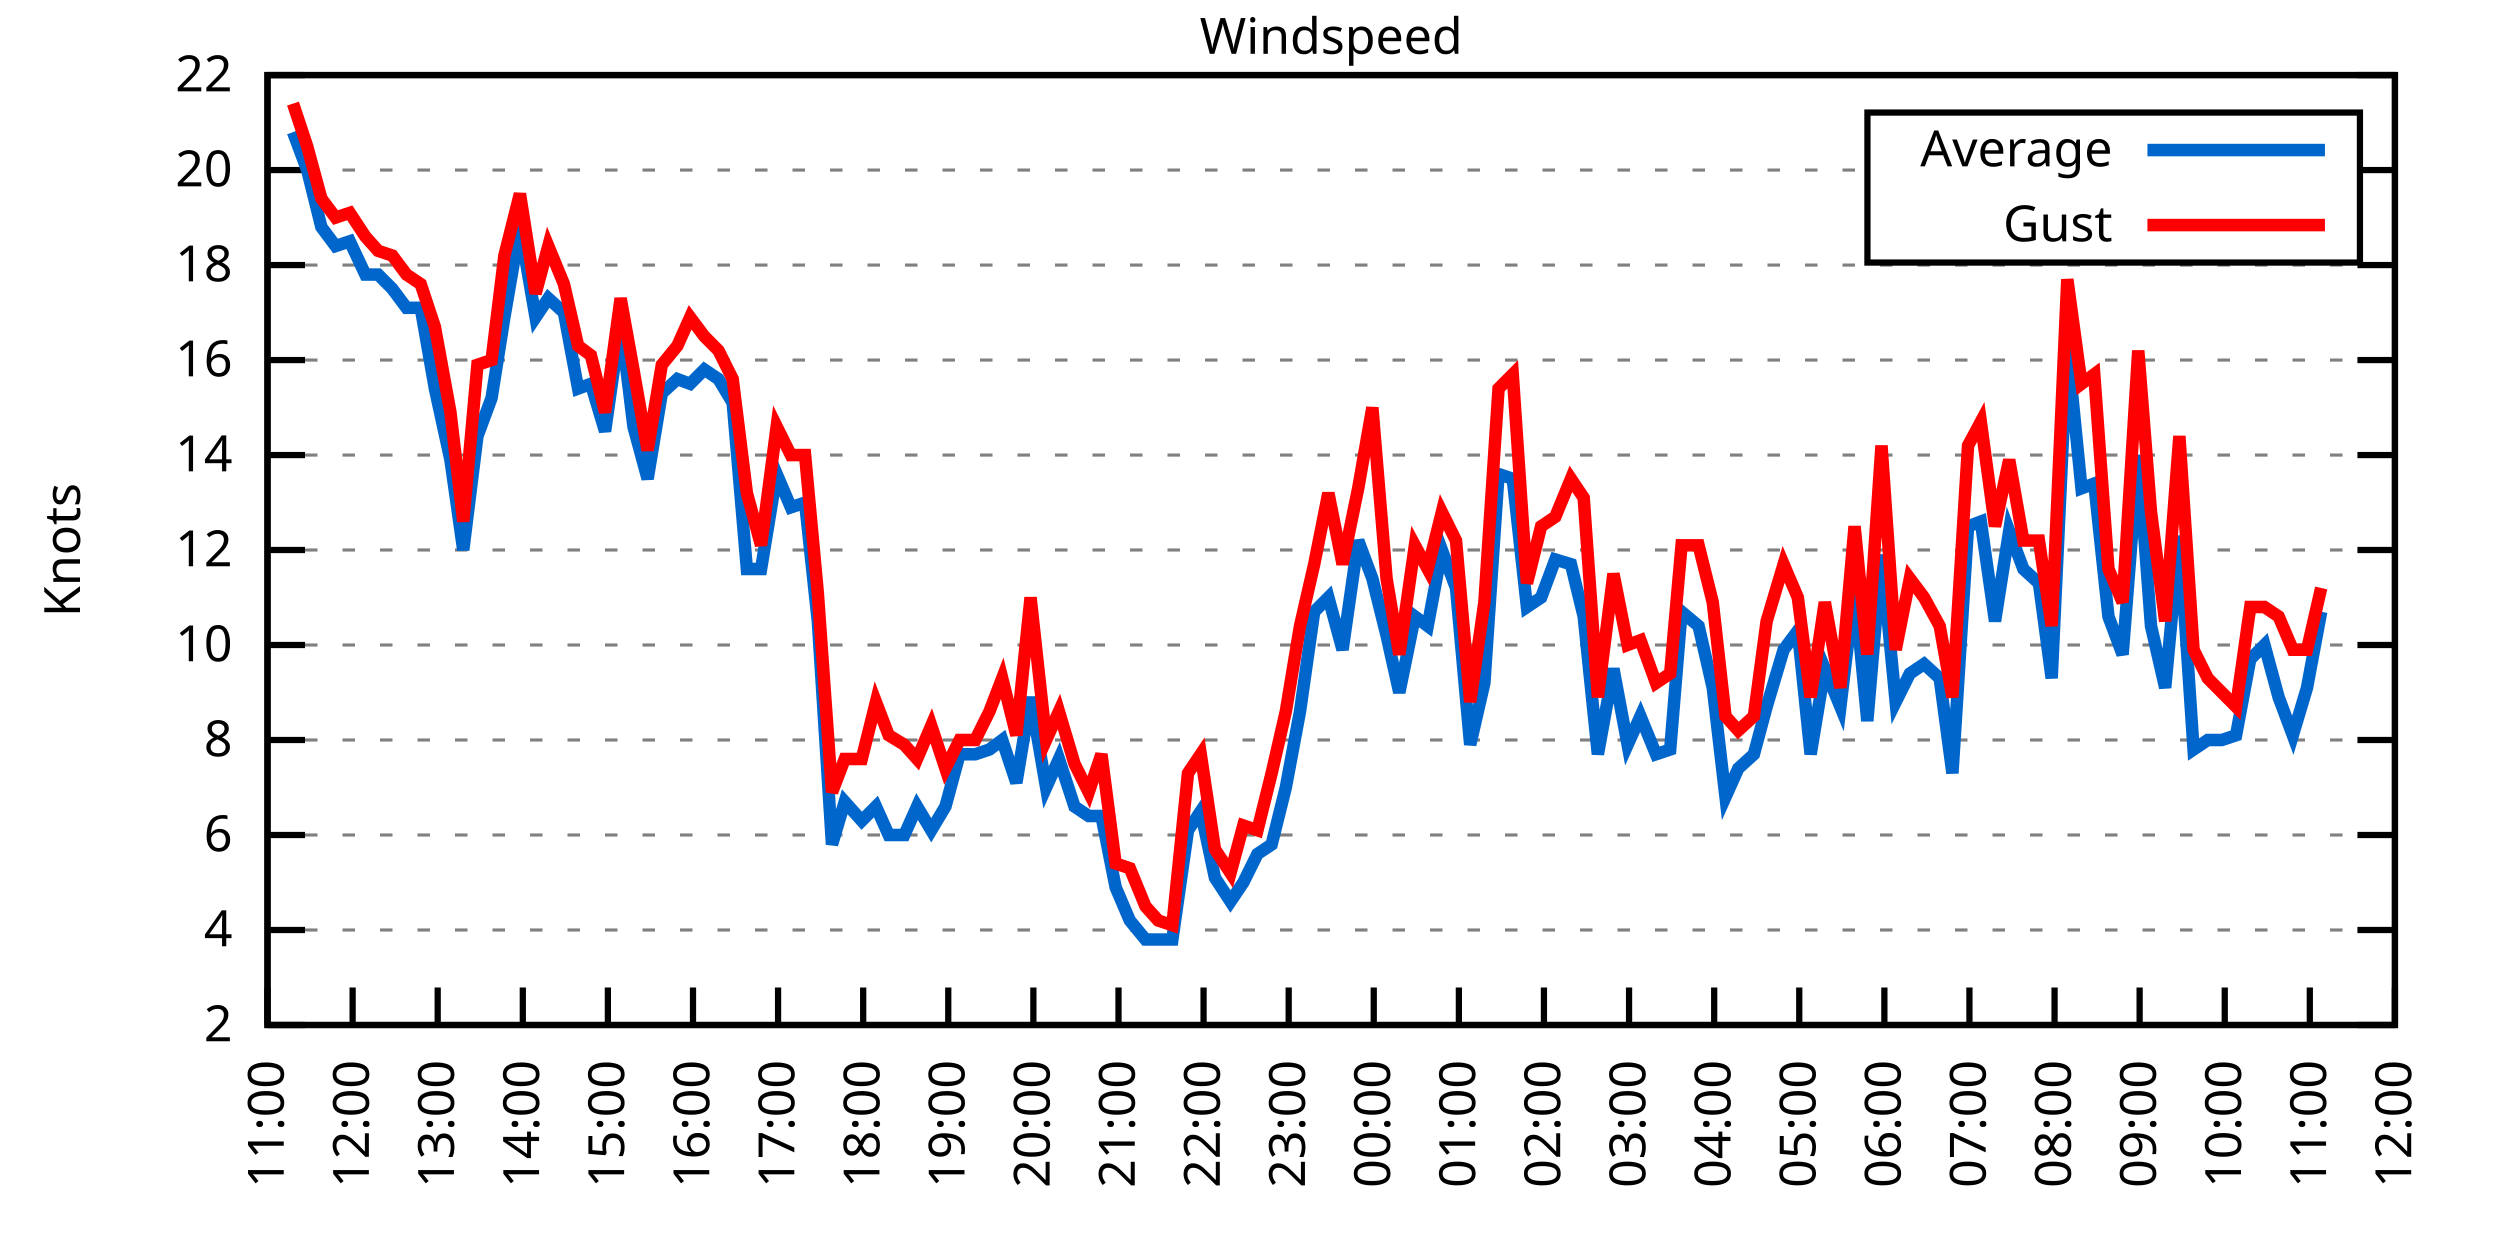
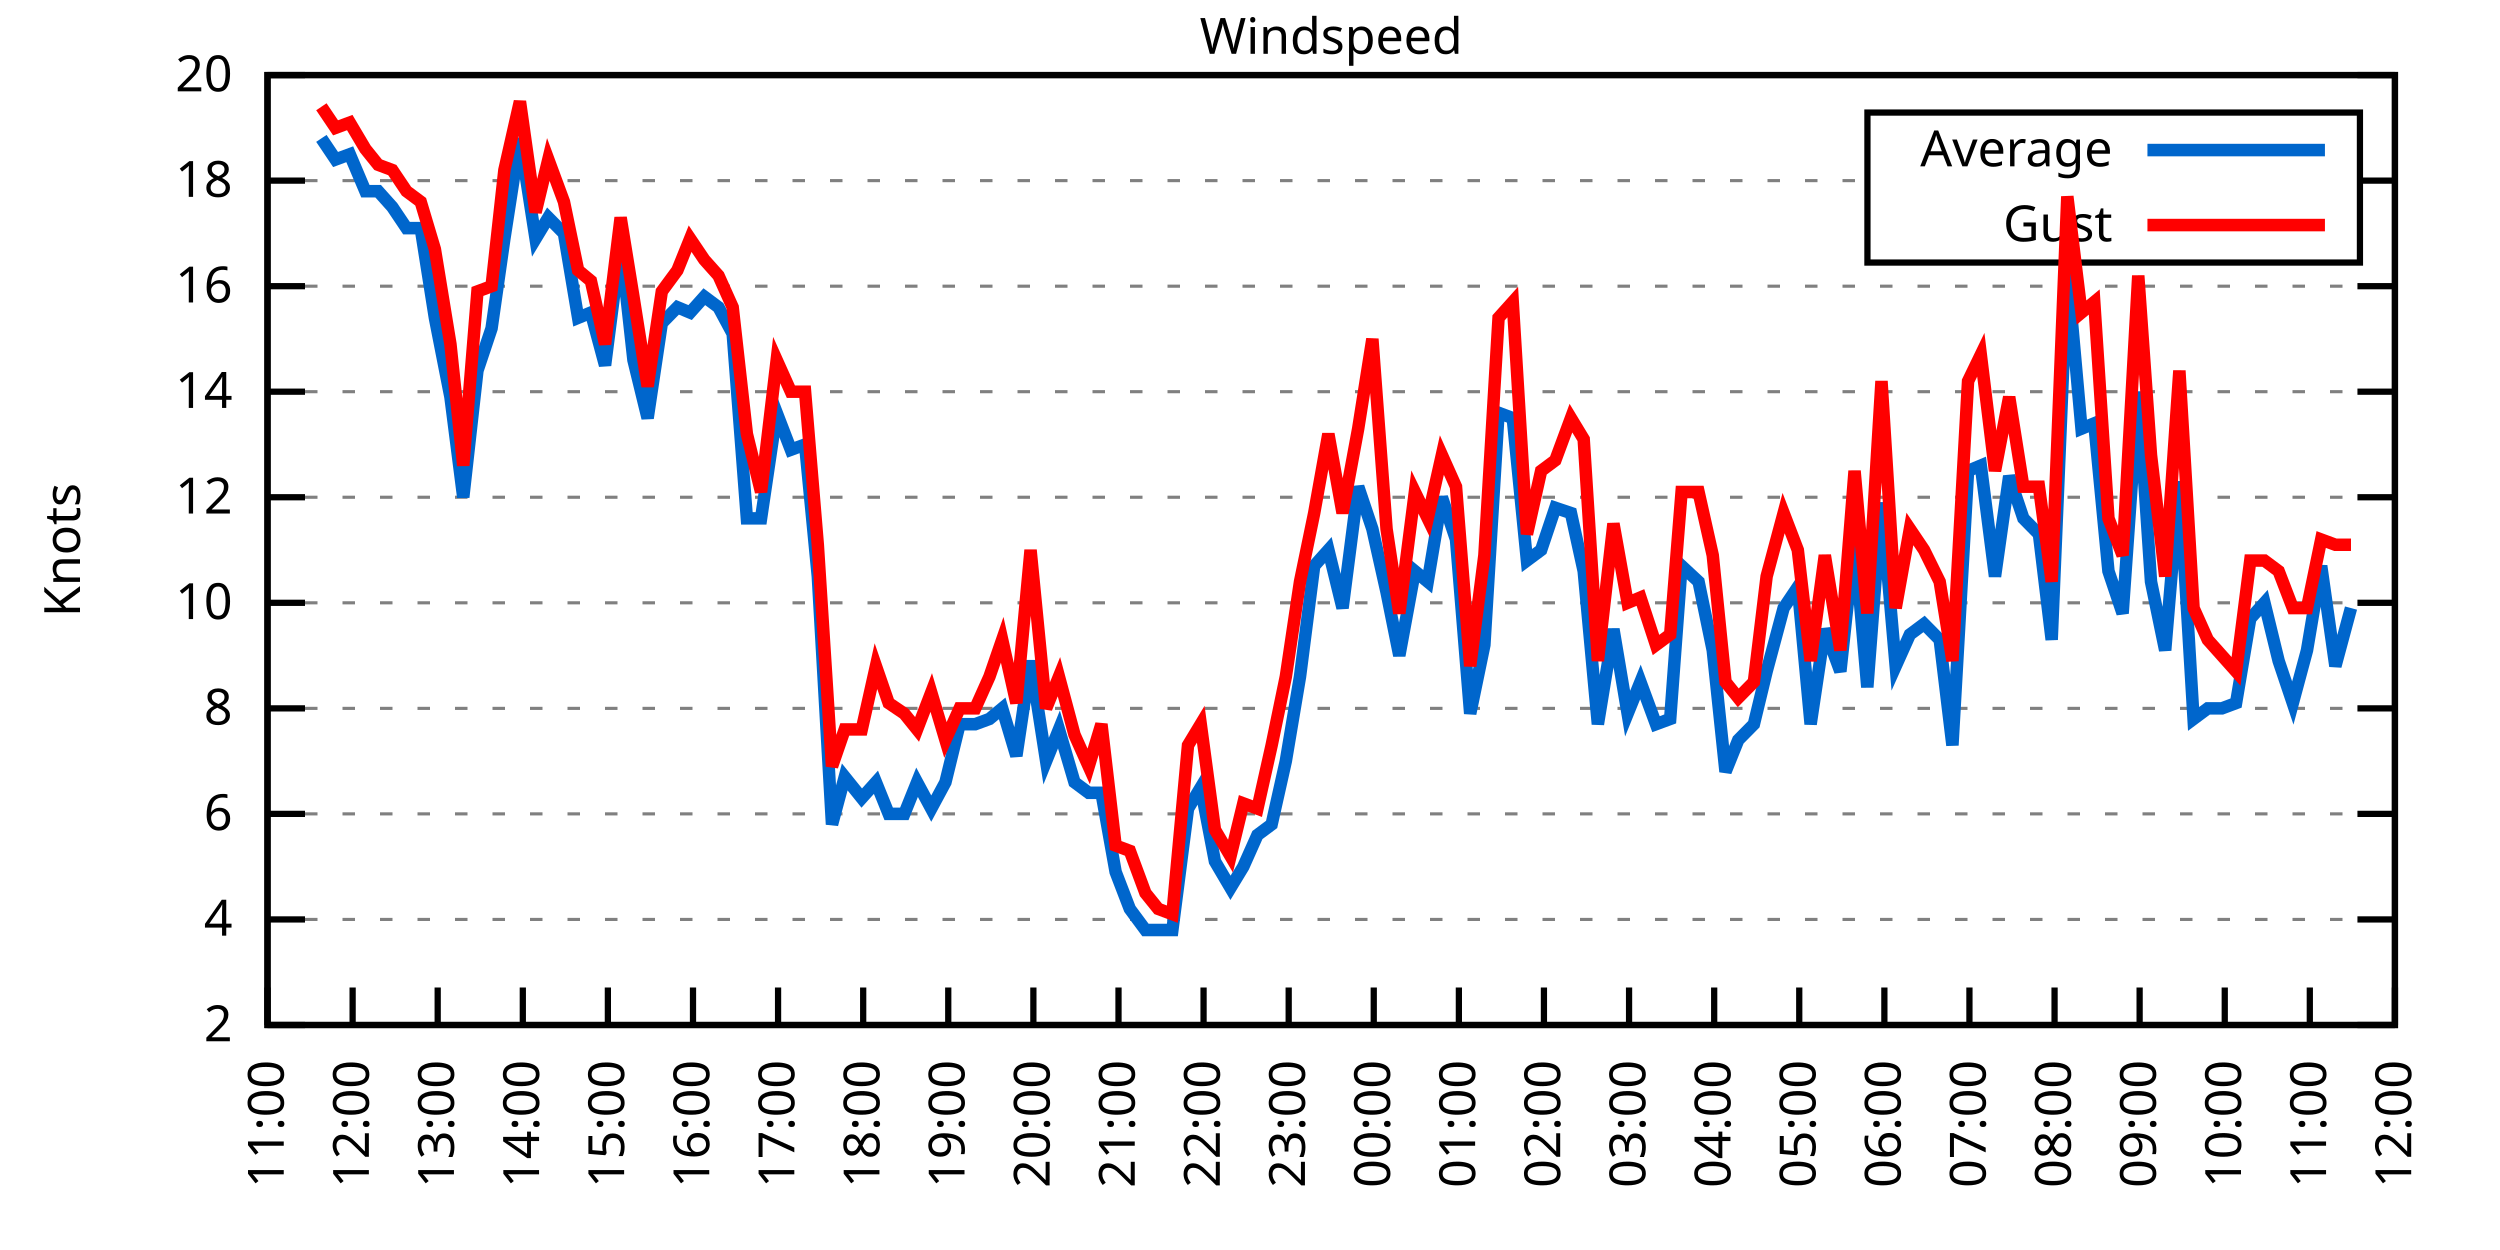
<svg xmlns="http://www.w3.org/2000/svg" xmlns:xlink="http://www.w3.org/1999/xlink" width="400" height="200" viewBox="0 0 400 200">
  <g id="gnuplot_canvas">
    <rect x="0" y="0" width="400" height="200" fill="none" />
    <defs>
      <circle id="gpDot" r="0.5" stroke-width="0.5" stroke="currentColor" />
      <path id="gpPt0" stroke-width="0.333" stroke="currentColor" d="M-1,0 h2 M0,-1 v2" />
      <path id="gpPt1" stroke-width="0.333" stroke="currentColor" d="M-1,-1 L1,1 M1,-1 L-1,1" />
      <path id="gpPt2" stroke-width="0.333" stroke="currentColor" d="M-1,0 L1,0 M0,-1 L0,1 M-1,-1 L1,1 M-1,1 L1,-1" />
      <rect id="gpPt3" stroke-width="0.333" stroke="currentColor" x="-1" y="-1" width="2" height="2" />
      <rect id="gpPt4" stroke-width="0.333" stroke="currentColor" fill="currentColor" x="-1" y="-1" width="2" height="2" />
      <circle id="gpPt5" stroke-width="0.333" stroke="currentColor" cx="0" cy="0" r="1" />
      <use xlink:href="#gpPt5" id="gpPt6" fill="currentColor" stroke="none" />
      <path id="gpPt7" stroke-width="0.333" stroke="currentColor" d="M0,-1.33 L-1.33,0.67 L1.33,0.67 z" />
      <use xlink:href="#gpPt7" id="gpPt8" fill="currentColor" stroke="none" />
      <use xlink:href="#gpPt7" id="gpPt9" stroke="currentColor" transform="rotate(180)" />
      <use xlink:href="#gpPt9" id="gpPt10" fill="currentColor" stroke="none" />
      <use xlink:href="#gpPt3" id="gpPt11" stroke="currentColor" transform="rotate(45)" />
      <use xlink:href="#gpPt11" id="gpPt12" fill="currentColor" stroke="none" />
      <path id="gpPt13" stroke-width="0.333" stroke="currentColor" d="M0,1.330 L1.265,0.411 L0.782,-1.067 L-0.782,-1.076 L-1.265,0.411 z" />
      <use xlink:href="#gpPt13" id="gpPt14" fill="currentColor" stroke="none" />
      <filter id="textbox" filterUnits="objectBoundingBox" x="0" y="0" height="1" width="1">
        <feFlood flood-color="white" flood-opacity="1" result="bgnd" />
        <feComposite in="SourceGraphic" in2="bgnd" operator="atop" />
      </filter>
      <filter id="greybox" filterUnits="objectBoundingBox" x="0" y="0" height="1" width="1">
        <feFlood flood-color="lightgrey" flood-opacity="1" result="grey" />
        <feComposite in="SourceGraphic" in2="grey" operator="atop" />
      </filter>
    </defs>
    <g fill="none" color="white" stroke="currentColor" stroke-width="1.00" stroke-linecap="butt" stroke-linejoin="miter">
</g>
    <g fill="none" color="black" stroke="currentColor" stroke-width="1.00" stroke-linecap="butt" stroke-linejoin="miter">
      <g stroke="none" shape-rendering="crispEdges">
        <polygon fill="rgb(255, 255, 255)" points="42.80,164.00 383.18,164.00 383.18,12.02 42.80,12.02 " />
      </g>
    </g>
    <g fill="none" color="black" stroke="currentColor" stroke-width="1.00" stroke-linecap="butt" stroke-linejoin="miter">
</g>
    <g fill="none" color="black" stroke="black" stroke-width="0.50" stroke-linecap="butt" stroke-linejoin="miter">
</g>
    <g fill="none" color="gray" stroke="currentColor" stroke-width="0.50" stroke-linecap="butt" stroke-linejoin="miter">
      <path stroke="gray" stroke-dasharray="2,4" class="gridline" d="M42.80,164.00 L383.19,164.00  " />
    </g>
    <g fill="none" color="gray" stroke="gray" stroke-width="1.00" stroke-linecap="butt" stroke-linejoin="miter">
</g>
    <g fill="none" color="black" stroke="currentColor" stroke-width="1.00" stroke-linecap="butt" stroke-linejoin="miter">
      <path stroke="black" d="M42.80,164.00 L48.80,164.00 M383.19,164.00 L377.19,164.00  " />
      <g transform="translate(37.20,166.60)" stroke="none" fill="black" font-family="Sans" font-size="8.00" text-anchor="end">
        <text>
          <tspan font-family="Sans"> 2</tspan>
        </text>
      </g>
    </g>
    <g fill="none" color="black" stroke="currentColor" stroke-width="1.00" stroke-linecap="butt" stroke-linejoin="miter">
</g>
    <g fill="none" color="black" stroke="black" stroke-width="0.50" stroke-linecap="butt" stroke-linejoin="miter">
</g>
    <g fill="none" color="gray" stroke="currentColor" stroke-width="0.50" stroke-linecap="butt" stroke-linejoin="miter">
-       <path stroke="gray" stroke-dasharray="2,4" class="gridline" d="M42.80,148.80 L383.19,148.80  " />
-     </g>
-     <g fill="none" color="gray" stroke="gray" stroke-width="1.00" stroke-linecap="butt" stroke-linejoin="miter">
- </g>
-     <g fill="none" color="black" stroke="currentColor" stroke-width="1.00" stroke-linecap="butt" stroke-linejoin="miter">
-       <path stroke="black" d="M42.80,148.80 L48.80,148.80 M383.19,148.80 L377.19,148.80  " />
-       <g transform="translate(37.20,151.40)" stroke="none" fill="black" font-family="Sans" font-size="8.00" text-anchor="end">
+       <path stroke="gray" stroke-dasharray="2,4" class="gridline" d="M42.80,147.11 L383.19,147.11  " />
+     </g>
+     <g fill="none" color="gray" stroke="gray" stroke-width="1.00" stroke-linecap="butt" stroke-linejoin="miter">
+ </g>
+     <g fill="none" color="black" stroke="currentColor" stroke-width="1.00" stroke-linecap="butt" stroke-linejoin="miter">
+       <path stroke="black" d="M42.80,147.11 L48.80,147.11 M383.19,147.11 L377.19,147.11  " />
+       <g transform="translate(37.20,149.71)" stroke="none" fill="black" font-family="Sans" font-size="8.00" text-anchor="end">
        <text>
          <tspan font-family="Sans"> 4</tspan>
        </text>
      </g>
    </g>
    <g fill="none" color="black" stroke="currentColor" stroke-width="1.00" stroke-linecap="butt" stroke-linejoin="miter">
</g>
    <g fill="none" color="black" stroke="black" stroke-width="0.50" stroke-linecap="butt" stroke-linejoin="miter">
</g>
    <g fill="none" color="gray" stroke="currentColor" stroke-width="0.50" stroke-linecap="butt" stroke-linejoin="miter">
-       <path stroke="gray" stroke-dasharray="2,4" class="gridline" d="M42.80,133.60 L383.19,133.60  " />
-     </g>
-     <g fill="none" color="gray" stroke="gray" stroke-width="1.00" stroke-linecap="butt" stroke-linejoin="miter">
- </g>
-     <g fill="none" color="black" stroke="currentColor" stroke-width="1.00" stroke-linecap="butt" stroke-linejoin="miter">
-       <path stroke="black" d="M42.80,133.60 L48.80,133.60 M383.19,133.60 L377.19,133.60  " />
-       <g transform="translate(37.20,136.20)" stroke="none" fill="black" font-family="Sans" font-size="8.00" text-anchor="end">
+       <path stroke="gray" stroke-dasharray="2,4" class="gridline" d="M42.80,130.22 L383.19,130.22  " />
+     </g>
+     <g fill="none" color="gray" stroke="gray" stroke-width="1.00" stroke-linecap="butt" stroke-linejoin="miter">
+ </g>
+     <g fill="none" color="black" stroke="currentColor" stroke-width="1.00" stroke-linecap="butt" stroke-linejoin="miter">
+       <path stroke="black" d="M42.80,130.22 L48.80,130.22 M383.19,130.22 L377.19,130.22  " />
+       <g transform="translate(37.20,132.82)" stroke="none" fill="black" font-family="Sans" font-size="8.00" text-anchor="end">
        <text>
          <tspan font-family="Sans"> 6</tspan>
        </text>
      </g>
    </g>
    <g fill="none" color="black" stroke="currentColor" stroke-width="1.00" stroke-linecap="butt" stroke-linejoin="miter">
</g>
    <g fill="none" color="black" stroke="black" stroke-width="0.50" stroke-linecap="butt" stroke-linejoin="miter">
</g>
    <g fill="none" color="gray" stroke="currentColor" stroke-width="0.50" stroke-linecap="butt" stroke-linejoin="miter">
-       <path stroke="gray" stroke-dasharray="2,4" class="gridline" d="M42.80,118.40 L383.19,118.40  " />
-     </g>
-     <g fill="none" color="gray" stroke="gray" stroke-width="1.00" stroke-linecap="butt" stroke-linejoin="miter">
- </g>
-     <g fill="none" color="black" stroke="currentColor" stroke-width="1.00" stroke-linecap="butt" stroke-linejoin="miter">
-       <path stroke="black" d="M42.80,118.40 L48.80,118.40 M383.19,118.40 L377.19,118.40  " />
-       <g transform="translate(37.20,121.00)" stroke="none" fill="black" font-family="Sans" font-size="8.00" text-anchor="end">
+       <path stroke="gray" stroke-dasharray="2,4" class="gridline" d="M42.80,113.34 L383.19,113.34  " />
+     </g>
+     <g fill="none" color="gray" stroke="gray" stroke-width="1.00" stroke-linecap="butt" stroke-linejoin="miter">
+ </g>
+     <g fill="none" color="black" stroke="currentColor" stroke-width="1.00" stroke-linecap="butt" stroke-linejoin="miter">
+       <path stroke="black" d="M42.80,113.34 L48.80,113.34 M383.19,113.34 L377.19,113.34  " />
+       <g transform="translate(37.20,115.94)" stroke="none" fill="black" font-family="Sans" font-size="8.00" text-anchor="end">
        <text>
          <tspan font-family="Sans"> 8</tspan>
        </text>
      </g>
    </g>
    <g fill="none" color="black" stroke="currentColor" stroke-width="1.00" stroke-linecap="butt" stroke-linejoin="miter">
</g>
    <g fill="none" color="black" stroke="black" stroke-width="0.50" stroke-linecap="butt" stroke-linejoin="miter">
</g>
    <g fill="none" color="gray" stroke="currentColor" stroke-width="0.50" stroke-linecap="butt" stroke-linejoin="miter">
-       <path stroke="gray" stroke-dasharray="2,4" class="gridline" d="M42.80,103.20 L383.19,103.20  " />
-     </g>
-     <g fill="none" color="gray" stroke="gray" stroke-width="1.00" stroke-linecap="butt" stroke-linejoin="miter">
- </g>
-     <g fill="none" color="black" stroke="currentColor" stroke-width="1.00" stroke-linecap="butt" stroke-linejoin="miter">
-       <path stroke="black" d="M42.80,103.20 L48.80,103.20 M383.19,103.20 L377.19,103.20  " />
-       <g transform="translate(37.20,105.80)" stroke="none" fill="black" font-family="Sans" font-size="8.00" text-anchor="end">
+       <path stroke="gray" stroke-dasharray="2,4" class="gridline" d="M42.80,96.45 L383.19,96.45  " />
+     </g>
+     <g fill="none" color="gray" stroke="gray" stroke-width="1.00" stroke-linecap="butt" stroke-linejoin="miter">
+ </g>
+     <g fill="none" color="black" stroke="currentColor" stroke-width="1.00" stroke-linecap="butt" stroke-linejoin="miter">
+       <path stroke="black" d="M42.80,96.45 L48.80,96.45 M383.19,96.45 L377.19,96.45  " />
+       <g transform="translate(37.20,99.05)" stroke="none" fill="black" font-family="Sans" font-size="8.00" text-anchor="end">
        <text>
          <tspan font-family="Sans"> 10</tspan>
        </text>
      </g>
    </g>
    <g fill="none" color="black" stroke="currentColor" stroke-width="1.00" stroke-linecap="butt" stroke-linejoin="miter">
</g>
    <g fill="none" color="black" stroke="black" stroke-width="0.50" stroke-linecap="butt" stroke-linejoin="miter">
</g>
    <g fill="none" color="gray" stroke="currentColor" stroke-width="0.50" stroke-linecap="butt" stroke-linejoin="miter">
-       <path stroke="gray" stroke-dasharray="2,4" class="gridline" d="M42.80,88.00 L383.19,88.00  " />
-     </g>
-     <g fill="none" color="gray" stroke="gray" stroke-width="1.00" stroke-linecap="butt" stroke-linejoin="miter">
- </g>
-     <g fill="none" color="black" stroke="currentColor" stroke-width="1.00" stroke-linecap="butt" stroke-linejoin="miter">
-       <path stroke="black" d="M42.80,88.00 L48.80,88.00 M383.19,88.00 L377.19,88.00  " />
-       <g transform="translate(37.20,90.60)" stroke="none" fill="black" font-family="Sans" font-size="8.00" text-anchor="end">
+       <path stroke="gray" stroke-dasharray="2,4" class="gridline" d="M42.80,79.56 L383.19,79.56  " />
+     </g>
+     <g fill="none" color="gray" stroke="gray" stroke-width="1.00" stroke-linecap="butt" stroke-linejoin="miter">
+ </g>
+     <g fill="none" color="black" stroke="currentColor" stroke-width="1.00" stroke-linecap="butt" stroke-linejoin="miter">
+       <path stroke="black" d="M42.80,79.56 L48.80,79.56 M383.19,79.56 L377.19,79.56  " />
+       <g transform="translate(37.20,82.16)" stroke="none" fill="black" font-family="Sans" font-size="8.00" text-anchor="end">
        <text>
          <tspan font-family="Sans"> 12</tspan>
        </text>
      </g>
    </g>
    <g fill="none" color="black" stroke="currentColor" stroke-width="1.00" stroke-linecap="butt" stroke-linejoin="miter">
</g>
    <g fill="none" color="black" stroke="black" stroke-width="0.50" stroke-linecap="butt" stroke-linejoin="miter">
</g>
    <g fill="none" color="gray" stroke="currentColor" stroke-width="0.50" stroke-linecap="butt" stroke-linejoin="miter">
-       <path stroke="gray" stroke-dasharray="2,4" class="gridline" d="M42.80,72.81 L383.19,72.81  " />
-     </g>
-     <g fill="none" color="gray" stroke="gray" stroke-width="1.00" stroke-linecap="butt" stroke-linejoin="miter">
- </g>
-     <g fill="none" color="black" stroke="currentColor" stroke-width="1.00" stroke-linecap="butt" stroke-linejoin="miter">
-       <path stroke="black" d="M42.80,72.81 L48.80,72.81 M383.19,72.81 L377.19,72.81  " />
-       <g transform="translate(37.20,75.41)" stroke="none" fill="black" font-family="Sans" font-size="8.00" text-anchor="end">
+       <path stroke="gray" stroke-dasharray="2,4" class="gridline" d="M42.80,62.67 L383.19,62.67  " />
+     </g>
+     <g fill="none" color="gray" stroke="gray" stroke-width="1.00" stroke-linecap="butt" stroke-linejoin="miter">
+ </g>
+     <g fill="none" color="black" stroke="currentColor" stroke-width="1.00" stroke-linecap="butt" stroke-linejoin="miter">
+       <path stroke="black" d="M42.80,62.67 L48.80,62.67 M383.19,62.67 L377.19,62.67  " />
+       <g transform="translate(37.20,65.27)" stroke="none" fill="black" font-family="Sans" font-size="8.00" text-anchor="end">
        <text>
          <tspan font-family="Sans"> 14</tspan>
        </text>
      </g>
    </g>
    <g fill="none" color="black" stroke="currentColor" stroke-width="1.00" stroke-linecap="butt" stroke-linejoin="miter">
</g>
    <g fill="none" color="black" stroke="black" stroke-width="0.50" stroke-linecap="butt" stroke-linejoin="miter">
</g>
    <g fill="none" color="gray" stroke="currentColor" stroke-width="0.50" stroke-linecap="butt" stroke-linejoin="miter">
-       <path stroke="gray" stroke-dasharray="2,4" class="gridline" d="M42.80,57.61 L383.19,57.61  " />
-     </g>
-     <g fill="none" color="gray" stroke="gray" stroke-width="1.00" stroke-linecap="butt" stroke-linejoin="miter">
- </g>
-     <g fill="none" color="black" stroke="currentColor" stroke-width="1.00" stroke-linecap="butt" stroke-linejoin="miter">
-       <path stroke="black" d="M42.80,57.61 L48.80,57.61 M383.19,57.61 L377.19,57.61  " />
-       <g transform="translate(37.20,60.21)" stroke="none" fill="black" font-family="Sans" font-size="8.00" text-anchor="end">
+       <path stroke="gray" stroke-dasharray="2,4" class="gridline" d="M42.80,45.79 L383.19,45.79  " />
+     </g>
+     <g fill="none" color="gray" stroke="gray" stroke-width="1.00" stroke-linecap="butt" stroke-linejoin="miter">
+ </g>
+     <g fill="none" color="black" stroke="currentColor" stroke-width="1.00" stroke-linecap="butt" stroke-linejoin="miter">
+       <path stroke="black" d="M42.80,45.79 L48.80,45.79 M383.19,45.79 L377.19,45.79  " />
+       <g transform="translate(37.20,48.39)" stroke="none" fill="black" font-family="Sans" font-size="8.00" text-anchor="end">
        <text>
          <tspan font-family="Sans"> 16</tspan>
        </text>
      </g>
    </g>
    <g fill="none" color="black" stroke="currentColor" stroke-width="1.00" stroke-linecap="butt" stroke-linejoin="miter">
</g>
    <g fill="none" color="black" stroke="black" stroke-width="0.50" stroke-linecap="butt" stroke-linejoin="miter">
</g>
    <g fill="none" color="gray" stroke="currentColor" stroke-width="0.50" stroke-linecap="butt" stroke-linejoin="miter">
-       <path stroke="gray" stroke-dasharray="2,4" class="gridline" d="M42.80,42.41 L383.19,42.41  " />
-     </g>
-     <g fill="none" color="gray" stroke="gray" stroke-width="1.00" stroke-linecap="butt" stroke-linejoin="miter">
- </g>
-     <g fill="none" color="black" stroke="currentColor" stroke-width="1.00" stroke-linecap="butt" stroke-linejoin="miter">
-       <path stroke="black" d="M42.80,42.41 L48.80,42.41 M383.19,42.41 L377.19,42.41  " />
-       <g transform="translate(37.20,45.01)" stroke="none" fill="black" font-family="Sans" font-size="8.00" text-anchor="end">
+       <path stroke="gray" stroke-dasharray="2,4" class="gridline" d="M42.80,28.90 L298.79,28.90 M377.59,28.90 L383.19,28.90  " />
+     </g>
+     <g fill="none" color="gray" stroke="gray" stroke-width="1.00" stroke-linecap="butt" stroke-linejoin="miter">
+ </g>
+     <g fill="none" color="black" stroke="currentColor" stroke-width="1.00" stroke-linecap="butt" stroke-linejoin="miter">
+       <path stroke="black" d="M42.80,28.90 L48.80,28.90 M383.19,28.90 L377.19,28.90  " />
+       <g transform="translate(37.20,31.50)" stroke="none" fill="black" font-family="Sans" font-size="8.00" text-anchor="end">
        <text>
          <tspan font-family="Sans"> 18</tspan>
-         </text>
-       </g>
-     </g>
-     <g fill="none" color="black" stroke="currentColor" stroke-width="1.00" stroke-linecap="butt" stroke-linejoin="miter">
- </g>
-     <g fill="none" color="black" stroke="black" stroke-width="0.50" stroke-linecap="butt" stroke-linejoin="miter">
- </g>
-     <g fill="none" color="gray" stroke="currentColor" stroke-width="0.50" stroke-linecap="butt" stroke-linejoin="miter">
-       <path stroke="gray" stroke-dasharray="2,4" class="gridline" d="M42.80,27.21 L298.79,27.21 M377.59,27.21 L383.19,27.21  " />
-     </g>
-     <g fill="none" color="gray" stroke="gray" stroke-width="1.00" stroke-linecap="butt" stroke-linejoin="miter">
- </g>
-     <g fill="none" color="black" stroke="currentColor" stroke-width="1.00" stroke-linecap="butt" stroke-linejoin="miter">
-       <path stroke="black" d="M42.80,27.21 L48.80,27.21 M383.19,27.21 L377.19,27.21  " />
-       <g transform="translate(37.20,29.81)" stroke="none" fill="black" font-family="Sans" font-size="8.00" text-anchor="end">
-         <text>
-           <tspan font-family="Sans"> 20</tspan>
        </text>
      </g>
    </g>
    <g fill="none" color="black" stroke="currentColor" stroke-width="1.00" stroke-linecap="butt" stroke-linejoin="miter">
</g>
    <g fill="none" color="black" stroke="black" stroke-width="0.50" stroke-linecap="butt" stroke-linejoin="miter">
</g>
    <g fill="none" color="gray" stroke="currentColor" stroke-width="0.50" stroke-linecap="butt" stroke-linejoin="miter">
      <path stroke="gray" stroke-dasharray="2,4" class="gridline" d="M42.80,12.01 L383.19,12.01  " />
    </g>
    <g fill="none" color="gray" stroke="gray" stroke-width="1.00" stroke-linecap="butt" stroke-linejoin="miter">
</g>
    <g fill="none" color="black" stroke="currentColor" stroke-width="1.00" stroke-linecap="butt" stroke-linejoin="miter">
      <path stroke="black" d="M42.80,12.01 L48.80,12.01 M383.19,12.01 L377.19,12.01  " />
      <g transform="translate(37.20,14.61)" stroke="none" fill="black" font-family="Sans" font-size="8.00" text-anchor="end">
        <text>
-           <tspan font-family="Sans"> 22</tspan>
+           <tspan font-family="Sans"> 20</tspan>
        </text>
      </g>
    </g>
    <g fill="none" color="black" stroke="currentColor" stroke-width="1.00" stroke-linecap="butt" stroke-linejoin="miter">
      <path stroke="black" d="M42.80,164.00 L42.80,158.00  " />
      <g transform="translate(45.40,169.60) rotate(270.00)" stroke="none" fill="black" font-family="Sans" font-size="8.00" text-anchor="end">
        <text>
          <tspan font-family="Sans">11:00</tspan>
        </text>
      </g>
    </g>
    <g fill="none" color="black" stroke="currentColor" stroke-width="1.00" stroke-linecap="butt" stroke-linejoin="miter">
      <path stroke="black" d="M56.42,164.00 L56.42,158.00  " />
      <g transform="translate(59.02,169.60) rotate(270.00)" stroke="none" fill="black" font-family="Sans" font-size="8.00" text-anchor="end">
        <text>
          <tspan font-family="Sans">12:00</tspan>
        </text>
      </g>
    </g>
    <g fill="none" color="black" stroke="currentColor" stroke-width="1.00" stroke-linecap="butt" stroke-linejoin="miter">
      <path stroke="black" d="M70.03,164.00 L70.03,158.00  " />
      <g transform="translate(72.63,169.60) rotate(270.00)" stroke="none" fill="black" font-family="Sans" font-size="8.00" text-anchor="end">
        <text>
          <tspan font-family="Sans">13:00</tspan>
        </text>
      </g>
    </g>
    <g fill="none" color="black" stroke="currentColor" stroke-width="1.00" stroke-linecap="butt" stroke-linejoin="miter">
      <path stroke="black" d="M83.65,164.00 L83.65,158.00  " />
      <g transform="translate(86.25,169.60) rotate(270.00)" stroke="none" fill="black" font-family="Sans" font-size="8.00" text-anchor="end">
        <text>
          <tspan font-family="Sans">14:00</tspan>
        </text>
      </g>
    </g>
    <g fill="none" color="black" stroke="currentColor" stroke-width="1.00" stroke-linecap="butt" stroke-linejoin="miter">
      <path stroke="black" d="M97.26,164.00 L97.26,158.00  " />
      <g transform="translate(99.86,169.60) rotate(270.00)" stroke="none" fill="black" font-family="Sans" font-size="8.00" text-anchor="end">
        <text>
          <tspan font-family="Sans">15:00</tspan>
        </text>
      </g>
    </g>
    <g fill="none" color="black" stroke="currentColor" stroke-width="1.00" stroke-linecap="butt" stroke-linejoin="miter">
      <path stroke="black" d="M110.88,164.00 L110.88,158.00  " />
      <g transform="translate(113.48,169.60) rotate(270.00)" stroke="none" fill="black" font-family="Sans" font-size="8.00" text-anchor="end">
        <text>
          <tspan font-family="Sans">16:00</tspan>
        </text>
      </g>
    </g>
    <g fill="none" color="black" stroke="currentColor" stroke-width="1.00" stroke-linecap="butt" stroke-linejoin="miter">
      <path stroke="black" d="M124.49,164.00 L124.49,158.00  " />
      <g transform="translate(127.09,169.60) rotate(270.00)" stroke="none" fill="black" font-family="Sans" font-size="8.00" text-anchor="end">
        <text>
          <tspan font-family="Sans">17:00</tspan>
        </text>
      </g>
    </g>
    <g fill="none" color="black" stroke="currentColor" stroke-width="1.00" stroke-linecap="butt" stroke-linejoin="miter">
      <path stroke="black" d="M138.11,164.00 L138.11,158.00  " />
      <g transform="translate(140.71,169.60) rotate(270.00)" stroke="none" fill="black" font-family="Sans" font-size="8.00" text-anchor="end">
        <text>
          <tspan font-family="Sans">18:00</tspan>
        </text>
      </g>
    </g>
    <g fill="none" color="black" stroke="currentColor" stroke-width="1.00" stroke-linecap="butt" stroke-linejoin="miter">
      <path stroke="black" d="M151.72,164.00 L151.72,158.00  " />
      <g transform="translate(154.32,169.60) rotate(270.00)" stroke="none" fill="black" font-family="Sans" font-size="8.00" text-anchor="end">
        <text>
          <tspan font-family="Sans">19:00</tspan>
        </text>
      </g>
    </g>
    <g fill="none" color="black" stroke="currentColor" stroke-width="1.00" stroke-linecap="butt" stroke-linejoin="miter">
      <path stroke="black" d="M165.34,164.00 L165.34,158.00  " />
      <g transform="translate(167.94,169.60) rotate(270.00)" stroke="none" fill="black" font-family="Sans" font-size="8.00" text-anchor="end">
        <text>
          <tspan font-family="Sans">20:00</tspan>
        </text>
      </g>
    </g>
    <g fill="none" color="black" stroke="currentColor" stroke-width="1.00" stroke-linecap="butt" stroke-linejoin="miter">
      <path stroke="black" d="M178.96,164.00 L178.96,158.00  " />
      <g transform="translate(181.56,169.60) rotate(270.00)" stroke="none" fill="black" font-family="Sans" font-size="8.00" text-anchor="end">
        <text>
          <tspan font-family="Sans">21:00</tspan>
        </text>
      </g>
    </g>
    <g fill="none" color="black" stroke="currentColor" stroke-width="1.00" stroke-linecap="butt" stroke-linejoin="miter">
      <path stroke="black" d="M192.57,164.00 L192.57,158.00  " />
      <g transform="translate(195.17,169.60) rotate(270.00)" stroke="none" fill="black" font-family="Sans" font-size="8.00" text-anchor="end">
        <text>
          <tspan font-family="Sans">22:00</tspan>
        </text>
      </g>
    </g>
    <g fill="none" color="black" stroke="currentColor" stroke-width="1.00" stroke-linecap="butt" stroke-linejoin="miter">
      <path stroke="black" d="M206.19,164.00 L206.19,158.00  " />
      <g transform="translate(208.79,169.60) rotate(270.00)" stroke="none" fill="black" font-family="Sans" font-size="8.00" text-anchor="end">
        <text>
          <tspan font-family="Sans">23:00</tspan>
        </text>
      </g>
    </g>
    <g fill="none" color="black" stroke="currentColor" stroke-width="1.00" stroke-linecap="butt" stroke-linejoin="miter">
      <path stroke="black" d="M219.80,164.00 L219.80,158.00  " />
      <g transform="translate(222.40,169.60) rotate(270.00)" stroke="none" fill="black" font-family="Sans" font-size="8.00" text-anchor="end">
        <text>
          <tspan font-family="Sans">00:00</tspan>
        </text>
      </g>
    </g>
    <g fill="none" color="black" stroke="currentColor" stroke-width="1.00" stroke-linecap="butt" stroke-linejoin="miter">
      <path stroke="black" d="M233.42,164.00 L233.42,158.00  " />
      <g transform="translate(236.02,169.60) rotate(270.00)" stroke="none" fill="black" font-family="Sans" font-size="8.00" text-anchor="end">
        <text>
          <tspan font-family="Sans">01:00</tspan>
        </text>
      </g>
    </g>
    <g fill="none" color="black" stroke="currentColor" stroke-width="1.00" stroke-linecap="butt" stroke-linejoin="miter">
      <path stroke="black" d="M247.03,164.00 L247.03,158.00  " />
      <g transform="translate(249.63,169.60) rotate(270.00)" stroke="none" fill="black" font-family="Sans" font-size="8.00" text-anchor="end">
        <text>
          <tspan font-family="Sans">02:00</tspan>
        </text>
      </g>
    </g>
    <g fill="none" color="black" stroke="currentColor" stroke-width="1.00" stroke-linecap="butt" stroke-linejoin="miter">
      <path stroke="black" d="M260.65,164.00 L260.65,158.00  " />
      <g transform="translate(263.25,169.60) rotate(270.00)" stroke="none" fill="black" font-family="Sans" font-size="8.00" text-anchor="end">
        <text>
          <tspan font-family="Sans">03:00</tspan>
        </text>
      </g>
    </g>
    <g fill="none" color="black" stroke="currentColor" stroke-width="1.00" stroke-linecap="butt" stroke-linejoin="miter">
      <path stroke="black" d="M274.27,164.00 L274.27,158.00  " />
      <g transform="translate(276.87,169.60) rotate(270.00)" stroke="none" fill="black" font-family="Sans" font-size="8.00" text-anchor="end">
        <text>
          <tspan font-family="Sans">04:00</tspan>
        </text>
      </g>
    </g>
    <g fill="none" color="black" stroke="currentColor" stroke-width="1.00" stroke-linecap="butt" stroke-linejoin="miter">
      <path stroke="black" d="M287.88,164.00 L287.88,158.00  " />
      <g transform="translate(290.48,169.60) rotate(270.00)" stroke="none" fill="black" font-family="Sans" font-size="8.00" text-anchor="end">
        <text>
          <tspan font-family="Sans">05:00</tspan>
        </text>
      </g>
    </g>
    <g fill="none" color="black" stroke="currentColor" stroke-width="1.00" stroke-linecap="butt" stroke-linejoin="miter">
      <path stroke="black" d="M301.50,164.00 L301.50,158.00  " />
      <g transform="translate(304.10,169.60) rotate(270.00)" stroke="none" fill="black" font-family="Sans" font-size="8.00" text-anchor="end">
        <text>
          <tspan font-family="Sans">06:00</tspan>
        </text>
      </g>
    </g>
    <g fill="none" color="black" stroke="currentColor" stroke-width="1.00" stroke-linecap="butt" stroke-linejoin="miter">
      <path stroke="black" d="M315.11,164.00 L315.11,158.00  " />
      <g transform="translate(317.71,169.60) rotate(270.00)" stroke="none" fill="black" font-family="Sans" font-size="8.00" text-anchor="end">
        <text>
          <tspan font-family="Sans">07:00</tspan>
        </text>
      </g>
    </g>
    <g fill="none" color="black" stroke="currentColor" stroke-width="1.00" stroke-linecap="butt" stroke-linejoin="miter">
      <path stroke="black" d="M328.73,164.00 L328.73,158.00  " />
      <g transform="translate(331.33,169.60) rotate(270.00)" stroke="none" fill="black" font-family="Sans" font-size="8.00" text-anchor="end">
        <text>
          <tspan font-family="Sans">08:00</tspan>
        </text>
      </g>
    </g>
    <g fill="none" color="black" stroke="currentColor" stroke-width="1.00" stroke-linecap="butt" stroke-linejoin="miter">
      <path stroke="black" d="M342.34,164.00 L342.34,158.00  " />
      <g transform="translate(344.94,169.60) rotate(270.00)" stroke="none" fill="black" font-family="Sans" font-size="8.00" text-anchor="end">
        <text>
          <tspan font-family="Sans">09:00</tspan>
        </text>
      </g>
    </g>
    <g fill="none" color="black" stroke="currentColor" stroke-width="1.00" stroke-linecap="butt" stroke-linejoin="miter">
      <path stroke="black" d="M355.96,164.00 L355.96,158.00  " />
      <g transform="translate(358.56,169.60) rotate(270.00)" stroke="none" fill="black" font-family="Sans" font-size="8.00" text-anchor="end">
        <text>
          <tspan font-family="Sans">10:00</tspan>
        </text>
      </g>
    </g>
    <g fill="none" color="black" stroke="currentColor" stroke-width="1.00" stroke-linecap="butt" stroke-linejoin="miter">
      <path stroke="black" d="M369.57,164.00 L369.57,158.00  " />
      <g transform="translate(372.17,169.60) rotate(270.00)" stroke="none" fill="black" font-family="Sans" font-size="8.00" text-anchor="end">
        <text>
          <tspan font-family="Sans">11:00</tspan>
        </text>
      </g>
    </g>
    <g fill="none" color="black" stroke="currentColor" stroke-width="1.00" stroke-linecap="butt" stroke-linejoin="miter">
      <path stroke="black" d="M383.19,164.00 L383.19,158.00  " />
      <g transform="translate(385.79,169.60) rotate(270.00)" stroke="none" fill="black" font-family="Sans" font-size="8.00" text-anchor="end">
        <text>
          <tspan font-family="Sans">12:00</tspan>
        </text>
      </g>
    </g>
    <g fill="none" color="black" stroke="currentColor" stroke-width="1.00" stroke-linecap="butt" stroke-linejoin="miter">
</g>
    <g fill="none" color="black" stroke="currentColor" stroke-width="1.00" stroke-linecap="butt" stroke-linejoin="miter">
      <path stroke="black" d="M42.80,12.01 L42.80,164.00 L383.19,164.00 L383.19,12.01 L42.80,12.01 Z  " />
    </g>
    <g fill="none" color="black" stroke="currentColor" stroke-width="1.00" stroke-linecap="butt" stroke-linejoin="miter">
</g>
    <g fill="none" color="black" stroke="currentColor" stroke-width="1.00" stroke-linecap="butt" stroke-linejoin="miter">
      <path stroke="black" d="M298.79,42.01 L298.79,18.01 L377.59,18.01 L377.59,42.01 L298.79,42.01 Z  " />
    </g>
    <g id="Windspeed_plot_1">
      <g fill="none" color="white" stroke="black" stroke-width="2.00" stroke-linecap="butt" stroke-linejoin="miter">
</g>
      <g fill="none" color="black" stroke="currentColor" stroke-width="2.00" stroke-linecap="butt" stroke-linejoin="miter">
        <g transform="translate(337.99,26.61)" stroke="none" fill="black" font-family="Sans" font-size="8.00" text-anchor="end">
          <text>
            <tspan font-family="Sans">Average</tspan>
          </text>
        </g>
      </g>
      <g fill="none" color="black" stroke="currentColor" stroke-width="2.00" stroke-linecap="butt" stroke-linejoin="miter">
-         <path stroke="rgb(  0, 102, 204)" d="M343.59,24.01 L371.99,24.01 M46.88,21.13 L49.15,27.21 L51.42,36.33 L53.69,39.37 L55.96,38.61 L58.46,43.93   L60.50,43.93 L62.77,46.21 L65.04,49.25 L67.31,49.25 L69.58,62.17 L72.07,73.57 L74.12,88.00 L76.39,69.77   L78.65,63.69 L80.70,50.77 L83.19,36.33 L85.69,50.77 L87.73,47.73 L90.23,50.01 L92.50,62.17 L94.54,61.41   L96.81,69.01 L99.30,51.53 L101.35,68.25 L103.62,76.61 L105.89,62.93 L108.38,60.65 L110.42,61.41 L112.69,59.13   L114.96,60.65 L117.23,64.45 L119.50,91.04 L121.77,91.04 L124.27,75.85 L126.54,81.17 L128.81,80.41 L130.85,99.40   L133.12,135.12 L135.16,128.28 L137.88,131.32 L140.15,129.04 L142.19,133.60 L144.69,133.60 L146.73,129.04 L149.00,132.84   L151.27,129.04 L153.54,120.68 L156.04,120.68 L158.31,119.92 L160.35,118.40 L162.62,125.24 L164.89,111.56 L167.38,126.00   L169.43,121.44 L171.92,129.04 L174.19,130.56 L176.23,130.56 L178.50,141.96 L180.77,147.28 L183.27,150.32 L185.31,150.32   L187.58,150.32 L190.08,132.84 L192.12,129.80 L194.39,140.44 L196.88,144.24 L198.93,141.20 L201.19,136.64 L203.46,135.12   L205.73,126.00 L208.00,113.84 L210.27,97.88 L212.54,95.60 L214.81,103.96 L217.31,86.49 L219.58,92.56 L221.85,101.68   L223.89,110.80 L226.38,98.64 L228.43,100.16 L230.70,88.00 L232.96,94.08 L235.23,119.16 L237.50,109.28 L239.77,75.85   L242.04,76.61 L244.31,97.12 L246.58,95.60 L248.85,89.52 L251.35,90.28 L253.39,98.64 L255.66,120.68 L258.15,107.00   L260.42,119.16 L262.47,114.60 L264.96,120.68 L267.23,119.92 L269.05,97.88 L271.77,100.16 L274.04,110.04 L276.08,127.52   L278.12,122.96 L280.62,120.68 L282.66,113.08 L285.38,103.96 L287.65,100.92 L289.70,120.68 L291.97,107.00 L294.46,113.08   L296.73,94.08 L298.77,115.36 L301.04,88.76 L303.31,112.32 L305.58,107.76 L307.85,106.24 L310.35,108.52 L312.39,123.72   L314.89,84.21 L316.93,83.45 L319.20,99.40 L321.47,84.97 L323.74,91.04 L326.23,93.32 L328.27,108.52 L330.77,55.33   L333.04,78.13 L335.08,77.37 L337.35,98.64 L339.62,104.72 L342.12,72.81 L344.16,100.16 L346.43,110.04 L348.70,85.73   L350.97,119.92 L353.24,118.40 L355.50,118.40 L357.77,117.64 L360.04,105.48 L362.31,103.20 L364.58,111.56 L366.85,117.64   L369.12,110.04 L371.39,97.88  " />
+         <path stroke="rgb(  0, 102, 204)" d="M343.59,24.01 L371.99,24.01 M51.42,22.14 L53.69,25.52 L55.96,24.68 L58.46,30.59 L60.50,30.59 L62.77,33.12   L65.04,36.50 L67.31,36.50 L69.58,50.85 L72.07,63.52 L74.12,79.56 L76.39,59.30 L78.65,52.54 L80.70,38.19   L83.19,22.14 L85.69,38.19 L87.73,34.81 L90.23,37.34 L92.50,50.85 L94.54,50.01 L96.81,58.45 L99.30,39.03   L101.35,57.61 L103.62,66.90 L105.89,51.70 L108.38,49.16 L110.42,50.01 L112.69,47.47 L114.96,49.16 L117.23,53.39   L119.50,82.94 L121.77,82.94 L124.27,66.05 L126.54,71.96 L128.81,71.12 L130.85,92.23 L133.12,131.91 L135.16,124.31   L137.88,127.69 L140.15,125.16 L142.19,130.22 L144.69,130.22 L146.73,125.16 L149.00,129.38 L151.27,125.16 L153.54,115.87   L156.04,115.87 L158.31,115.03 L160.35,113.34 L162.62,120.94 L164.89,105.74 L167.38,121.78 L169.43,116.71 L171.92,125.16   L174.19,126.85 L176.23,126.85 L178.50,139.51 L180.77,145.42 L183.27,148.80 L185.31,148.80 L187.58,148.80 L190.08,129.38   L192.12,126.00 L194.39,137.82 L196.88,142.05 L198.93,138.67 L201.19,133.60 L203.46,131.91 L205.73,121.78 L208.00,108.27   L210.27,90.54 L212.54,88.00 L214.81,97.29 L217.31,77.87 L219.58,84.63 L221.85,94.76 L223.89,104.89 L226.38,91.38   L228.43,93.07 L230.70,79.56 L232.96,86.32 L235.23,114.18 L237.50,103.20 L239.77,66.05 L242.04,66.90 L244.31,89.69   L246.58,88.00 L248.85,81.25 L251.35,82.09 L253.39,91.38 L255.66,115.87 L258.15,100.67 L260.42,114.18 L262.47,109.11   L264.96,115.87 L267.23,115.03 L269.05,90.54 L271.77,93.07 L274.04,104.05 L276.08,123.47 L278.12,118.40 L280.62,115.87   L282.66,107.43 L285.38,97.29 L287.65,93.92 L289.70,115.87 L291.97,100.67 L294.46,107.43 L296.73,86.32 L298.77,109.96   L301.04,80.41 L303.31,106.58 L305.58,101.52 L307.85,99.83 L310.35,102.36 L312.39,119.25 L314.89,75.34 L316.93,74.49   L319.20,92.23 L321.47,76.18 L323.74,82.94 L326.23,85.47 L328.27,102.36 L330.77,43.25 L333.04,68.58 L335.08,67.74   L337.35,91.38 L339.62,98.14 L342.12,62.67 L344.16,93.07 L346.43,104.05 L348.70,77.03 L350.97,115.03 L353.24,113.34   L355.50,113.34 L357.77,112.49 L360.04,98.98 L362.31,96.45 L364.58,105.74 L366.85,112.49 L369.12,104.05 L371.39,90.54   L373.66,106.58 L376.16,97.29  " />
      </g>
    </g>
    <g id="Windspeed_plot_2">
      <g fill="none" color="black" stroke="currentColor" stroke-width="2.00" stroke-linecap="butt" stroke-linejoin="miter">
        <g transform="translate(337.99,38.61)" stroke="none" fill="black" font-family="Sans" font-size="8.00" text-anchor="end">
          <text>
            <tspan font-family="Sans">Gust</tspan>
          </text>
        </g>
      </g>
      <g fill="none" color="black" stroke="currentColor" stroke-width="2.00" stroke-linecap="butt" stroke-linejoin="miter">
-         <path stroke="rgb(255,   0,   0)" d="M343.59,36.01 L371.99,36.01 M46.88,16.57 L49.15,23.41 L51.42,31.77 L53.69,34.81 L55.96,34.05 L58.46,37.85   L60.50,40.13 L62.77,40.89 L65.04,43.93 L67.31,45.45 L69.58,52.29 L72.07,65.97 L74.12,83.45 L76.39,58.37   L78.65,57.61 L80.70,40.89 L83.19,31.01 L85.69,46.97 L87.73,39.37 L90.23,45.45 L92.50,55.33 L94.54,56.85   L96.81,65.97 L99.30,47.73 L101.35,59.13 L103.62,72.05 L105.89,58.37 L108.38,55.33 L110.42,50.77 L112.69,53.81   L114.96,56.09 L117.23,60.65 L119.50,78.89 L121.77,87.25 L124.27,68.25 L126.54,72.81 L128.81,72.81 L130.85,94.84   L133.12,126.76 L135.16,121.44 L137.88,121.44 L140.15,112.32 L142.19,117.64 L144.69,119.16 L146.73,121.44 L149.00,116.12   L151.27,122.96 L153.54,118.40 L156.04,118.40 L158.31,113.84 L160.35,108.52 L162.62,117.64 L164.89,95.60 L167.38,118.40   L169.43,113.84 L171.92,122.20 L174.19,126.76 L176.23,120.68 L178.50,138.16 L180.77,138.92 L183.27,145.00 L185.31,147.28   L187.58,148.04 L190.08,123.72 L192.12,120.68 L194.39,135.88 L196.88,139.68 L198.93,132.08 L201.19,132.84 L203.46,123.72   L205.73,113.84 L208.00,100.16 L210.27,90.28 L212.54,78.89 L214.81,90.28 L217.31,78.13 L219.58,65.21 L221.85,92.56   L223.89,104.72 L226.38,87.25 L228.43,91.04 L230.70,81.93 L232.96,86.49 L235.23,112.32 L237.50,96.36 L239.77,62.17   L242.04,59.89 L244.31,93.32 L246.58,84.21 L248.85,82.69 L251.35,76.61 L253.39,79.65 L255.66,111.56 L258.15,91.80   L260.42,103.20 L262.47,102.44 L264.96,109.28 L267.23,107.76 L269.05,87.25 L271.77,87.25 L274.04,96.36 L276.08,114.60   L278.12,116.88 L280.62,114.60 L282.66,99.40 L285.38,90.28 L287.65,95.60 L289.70,111.56 L291.97,96.36 L294.46,110.04   L296.73,84.21 L298.77,104.72 L301.04,71.29 L303.31,103.96 L305.58,92.56 L307.85,95.60 L310.35,100.16 L312.39,111.56   L314.89,71.29 L316.93,67.49 L319.20,84.21 L321.47,73.57 L323.74,86.49 L326.23,86.49 L328.27,100.16 L330.77,44.69   L333.04,61.41 L335.08,59.89 L337.35,91.04 L339.62,96.36 L342.12,56.09 L344.16,81.93 L346.43,99.40 L348.70,69.77   L350.97,103.96 L353.24,108.52 L355.50,110.80 L357.77,113.08 L360.04,97.12 L362.31,97.12 L364.58,98.64 L366.85,103.96   L369.12,103.96 L371.39,94.08  " />
+         <path stroke="rgb(255,   0,   0)" d="M343.59,36.01 L371.99,36.01 M51.42,17.08 L53.69,20.45 L55.96,19.61 L58.46,23.83 L60.50,26.36 L62.77,27.21   L65.04,30.59 L67.31,32.28 L69.58,39.87 L72.07,55.07 L74.12,74.49 L76.39,46.63 L78.65,45.79 L80.70,27.21   L83.19,16.23 L85.69,33.96 L87.73,25.52 L90.23,32.28 L92.50,43.25 L94.54,44.94 L96.81,55.07 L99.30,34.81   L101.35,47.47 L103.62,61.83 L105.89,46.63 L108.38,43.25 L110.42,38.19 L112.69,41.56 L114.96,44.10 L117.23,49.16   L119.50,69.43 L121.77,78.72 L124.27,57.61 L126.54,62.67 L128.81,62.67 L130.85,87.16 L133.12,122.62 L135.16,116.71   L137.88,116.71 L140.15,106.58 L142.19,112.49 L144.69,114.18 L146.73,116.71 L149.00,110.80 L151.27,118.40 L153.54,113.34   L156.04,113.34 L158.31,108.27 L160.35,102.36 L162.62,112.49 L164.89,88.00 L167.38,113.34 L169.43,108.27 L171.92,117.56   L174.19,122.62 L176.23,115.87 L178.50,135.29 L180.77,136.14 L183.27,142.89 L185.31,145.42 L187.58,146.27 L190.08,119.25   L192.12,115.87 L194.39,132.76 L196.88,136.98 L198.93,128.54 L201.19,129.38 L203.46,119.25 L205.73,108.27 L208.00,93.07   L210.27,82.09 L212.54,69.43 L214.81,82.09 L217.31,68.58 L219.58,54.23 L221.85,84.63 L223.89,98.14 L226.38,78.72   L228.43,82.94 L230.70,72.81 L232.96,77.87 L235.23,106.58 L237.50,88.85 L239.77,50.85 L242.04,48.32 L244.31,85.47   L246.58,75.34 L248.85,73.65 L251.35,66.90 L253.39,70.27 L255.66,105.74 L258.15,83.78 L260.42,96.45 L262.47,95.60   L264.96,103.20 L267.23,101.52 L269.05,78.72 L271.77,78.72 L274.04,88.85 L276.08,109.11 L278.12,111.65 L280.62,109.11   L282.66,92.23 L285.38,82.09 L287.65,88.00 L289.70,105.74 L291.97,88.85 L294.46,104.05 L296.73,75.34 L298.77,98.14   L301.04,60.98 L303.31,97.29 L305.58,84.63 L307.85,88.00 L310.35,93.07 L312.39,105.74 L314.89,60.98 L316.93,56.76   L319.20,75.34 L321.47,63.52 L323.74,77.87 L326.23,77.87 L328.27,93.07 L330.77,31.43 L333.04,50.01 L335.08,48.32   L337.35,82.94 L339.62,88.85 L342.12,44.10 L344.16,72.81 L346.43,92.23 L348.70,59.30 L350.97,97.29 L353.24,102.36   L355.50,104.89 L357.77,107.43 L360.04,89.69 L362.31,89.69 L364.58,91.38 L366.85,97.29 L369.12,97.29 L371.39,86.32   L373.66,87.16 L376.16,87.16  " />
      </g>
    </g>
    <g fill="none" color="black" stroke="currentColor" stroke-width="2.00" stroke-linecap="butt" stroke-linejoin="miter">
</g>
    <g fill="none" color="black" stroke="black" stroke-width="1.00" stroke-linecap="butt" stroke-linejoin="miter">
</g>
    <g fill="none" color="black" stroke="currentColor" stroke-width="1.00" stroke-linecap="butt" stroke-linejoin="miter">
      <path stroke="black" d="M42.80,12.01 L42.80,164.00 L383.19,164.00 L383.19,12.01 L42.80,12.01 Z  " />
      <g transform="translate(12.80,88.01) rotate(270.00)" stroke="none" fill="black" font-family="Sans" font-size="8.00" text-anchor="middle">
        <text>
          <tspan font-family="Sans">Knots</tspan>
        </text>
      </g>
    </g>
    <g fill="none" color="black" stroke="currentColor" stroke-width="1.00" stroke-linecap="butt" stroke-linejoin="miter">
</g>
    <g fill="none" color="black" stroke="currentColor" stroke-width="1.00" stroke-linecap="butt" stroke-linejoin="miter">
      <g transform="translate(212.99,8.61)" stroke="none" fill="black" font-family="Sans" font-size="8.00" text-anchor="middle">
        <text>
          <tspan font-family="Sans">Windspeed</tspan>
        </text>
      </g>
    </g>
    <g fill="none" color="black" stroke="currentColor" stroke-width="1.00" stroke-linecap="butt" stroke-linejoin="miter">
</g>
  </g>
</svg>
